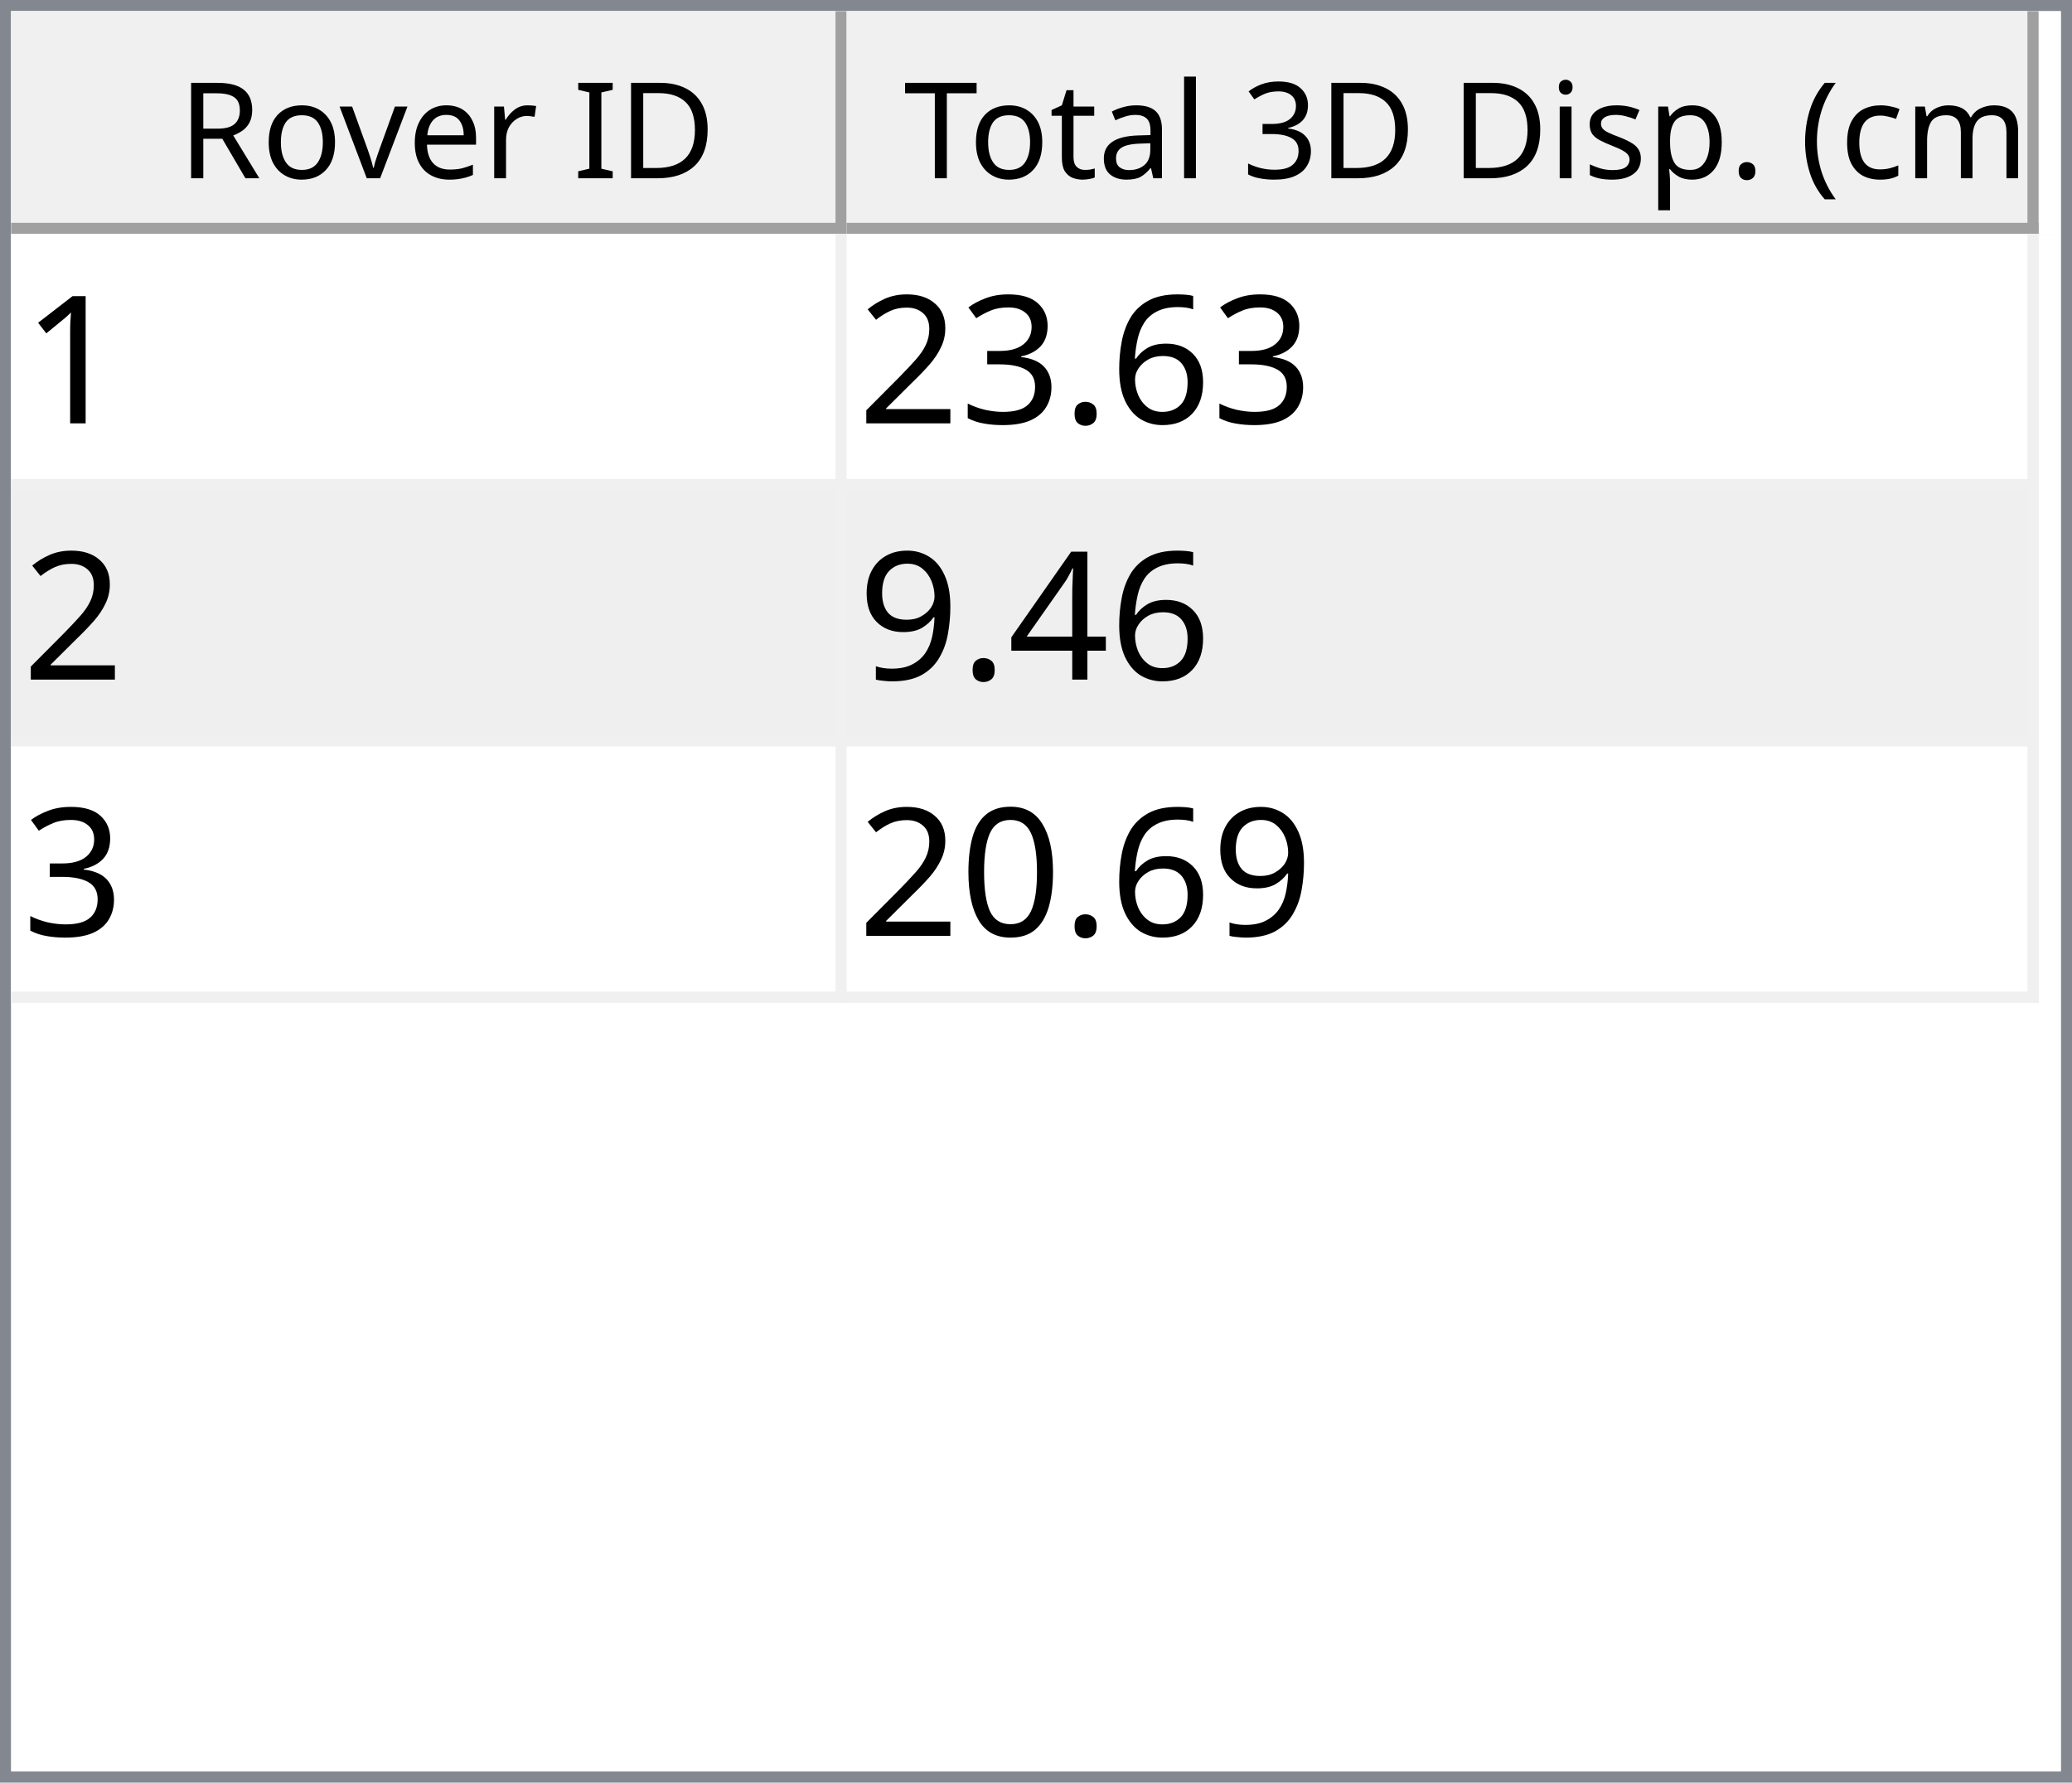
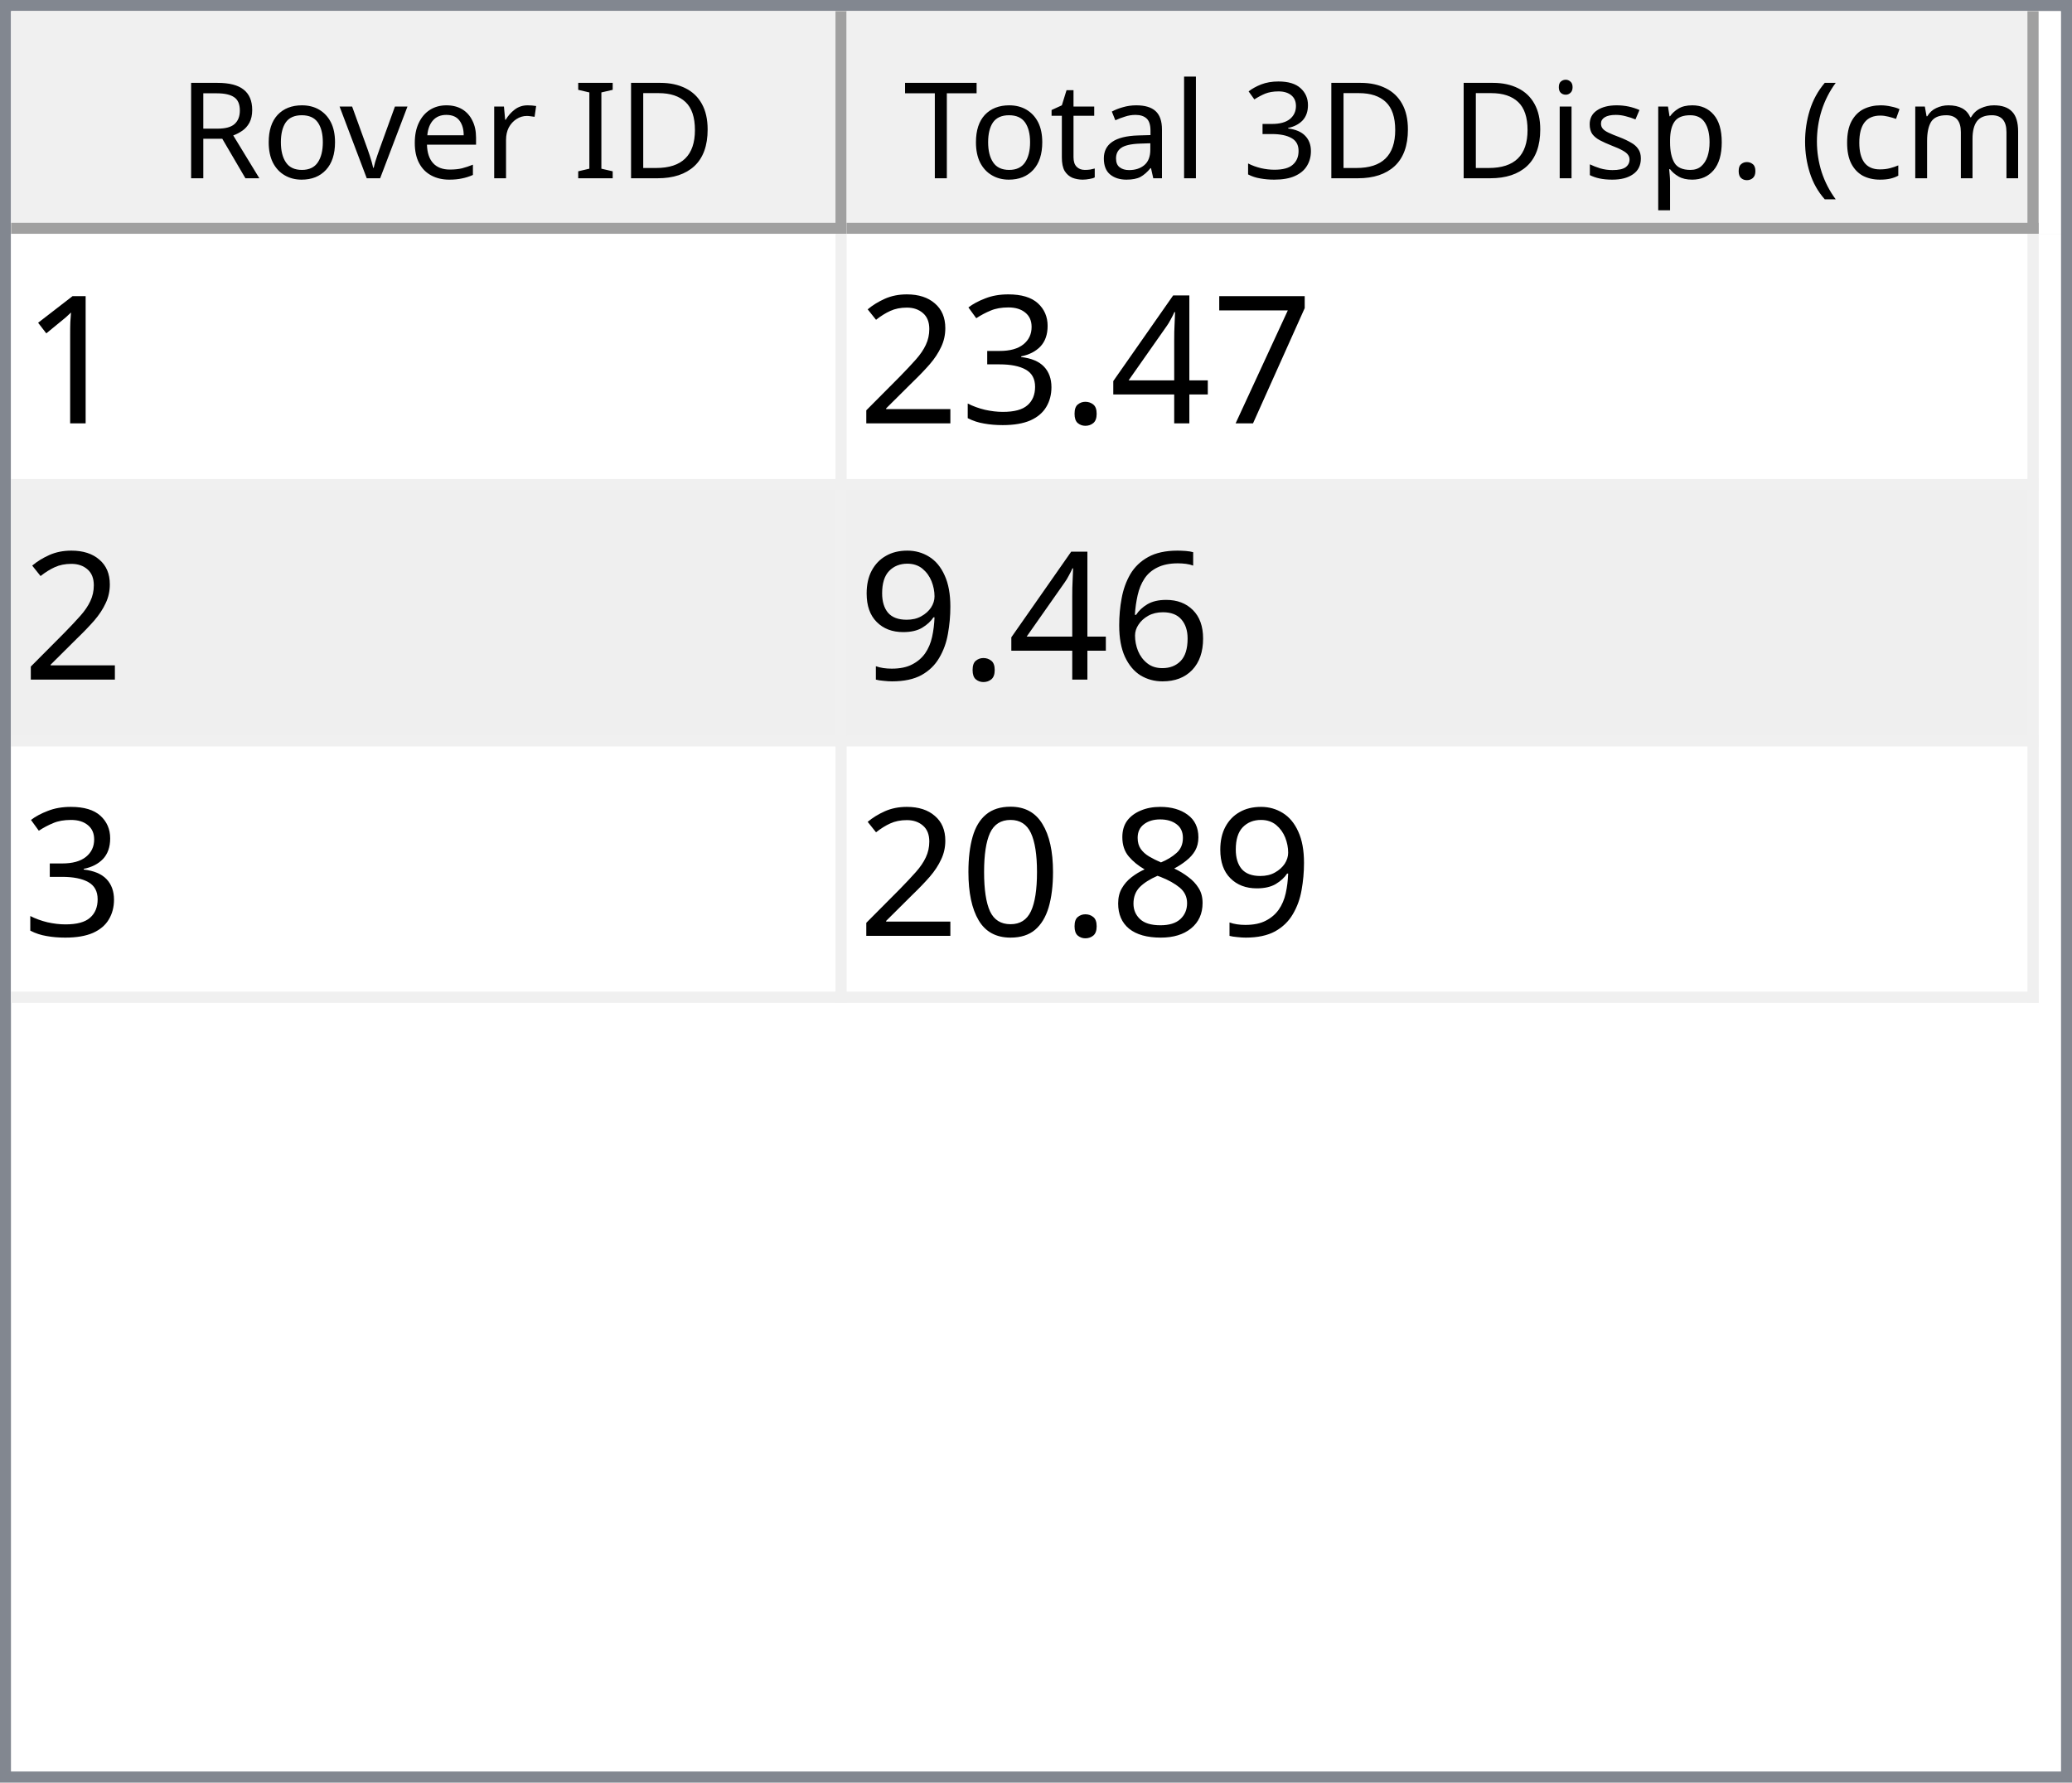
<svg xmlns="http://www.w3.org/2000/svg" style="fill-opacity:1; color-rendering:auto; color-interpolation:auto; text-rendering:auto; stroke:black; stroke-linecap:square; stroke-miterlimit:10; shape-rendering:auto; stroke-opacity:1; fill:black; stroke-dasharray:none; font-weight:normal; stroke-width:1; font-family:'Dialog'; font-style:normal; stroke-linejoin:miter; font-size:12px; stroke-dashoffset:0; image-rendering:auto;" width="186" height="160">
  <defs id="genericDefs" />
  <g>
    <defs id="defs1">
      <clipPath clipPathUnits="userSpaceOnUse" id="clipPath1">
        <path d="M0 0 L186 0 L186 160 L0 160 L0 0 Z" />
      </clipPath>
      <clipPath clipPathUnits="userSpaceOnUse" id="clipPath2">
        <path d="M0 0 L0 160 L186 160 L186 0 Z" />
      </clipPath>
      <clipPath clipPathUnits="userSpaceOnUse" id="clipPath3">
        <path d="M0 0 L0 20 L184 20 L184 0 Z" />
      </clipPath>
      <clipPath clipPathUnits="userSpaceOnUse" id="clipPath4">
        <path d="M0 0 L0 20 L75 20 L75 0 Z" />
      </clipPath>
      <clipPath clipPathUnits="userSpaceOnUse" id="clipPath5">
        <path d="M1 1 L1 19 L74 19 L74 1 Z" />
      </clipPath>
      <clipPath clipPathUnits="userSpaceOnUse" id="clipPath6">
        <path d="M0 0 L0 18 L73 18 L73 0 Z" />
      </clipPath>
      <clipPath clipPathUnits="userSpaceOnUse" id="clipPath7">
        <path d="M-0.5 -0.5 L-0.5 19.5 L74.5 19.5 L74.5 -0.5 Z" />
      </clipPath>
      <clipPath clipPathUnits="userSpaceOnUse" id="clipPath8">
        <path d="M0 0 L0 20 L107 20 L107 0 Z" />
      </clipPath>
      <clipPath clipPathUnits="userSpaceOnUse" id="clipPath9">
        <path d="M1 1 L1 19 L106 19 L106 1 Z" />
      </clipPath>
      <clipPath clipPathUnits="userSpaceOnUse" id="clipPath10">
        <path d="M0 0 L0 18 L105 18 L105 0 Z" />
      </clipPath>
      <clipPath clipPathUnits="userSpaceOnUse" id="clipPath11">
        <path d="M-0.5 -0.5 L-0.5 19.5 L106.5 19.5 L106.5 -0.5 Z" />
      </clipPath>
      <clipPath clipPathUnits="userSpaceOnUse" id="clipPath12">
        <path d="M0 0 L0 138 L184 138 L184 0 Z" />
      </clipPath>
      <clipPath clipPathUnits="userSpaceOnUse" id="clipPath13">
        <path d="M0 0 L0 69 L182 69 L182 0 Z" />
      </clipPath>
      <clipPath clipPathUnits="userSpaceOnUse" id="clipPath14">
        <path d="M-0.5 -0.5 L-0.5 68.5 L181.5 68.5 L181.5 -0.5 Z" />
      </clipPath>
      <clipPath clipPathUnits="userSpaceOnUse" id="clipPath15">
        <path d="M0 0 L0 22 L74 22 L74 0 Z" />
      </clipPath>
      <clipPath clipPathUnits="userSpaceOnUse" id="clipPath16">
        <path d="M0 0 L0 22 L106 22 L106 0 Z" />
      </clipPath>
      <font horiz-adv-x="64.551" id="font1">
        <font-face ascent="107.91" descent="25.098" units-per-em="100" style="font-style:normal; font-family:Segoe UI; font-weight:normal;" />
        <missing-glyph horiz-adv-x="64.551" d="M8.109 0 L8.109 68.266 L56.453 68.266 L56.453 0 L8.109 0 ZM15.328 7.234 L49.219 7.234 L49.219 61.031 L15.328 61.031 L15.328 7.234 Z" />
        <glyph unicode="D" horiz-adv-x="70.117" d="M9.188 0 L9.188 70.016 L28.516 70.016 Q65.531 70.016 65.531 35.891 Q65.531 19.672 55.25 9.836 Q44.969 0 27.734 0 L9.188 0 ZM17.391 62.594 L17.391 7.422 L27.828 7.422 Q41.609 7.422 49.273 14.797 Q56.938 22.172 56.938 35.688 Q56.938 62.594 28.328 62.594 L17.391 62.594 Z" />
        <glyph unicode="I" horiz-adv-x="26.611" d="M17.391 0 L9.188 0 L9.188 70.016 L17.391 70.016 L17.391 0 Z" />
        <glyph unicode=" " horiz-adv-x="27.393" d="" />
        <glyph unicode="r" horiz-adv-x="34.766" d="M34.188 41.891 Q32.078 43.5 28.125 43.5 Q23 43.5 19.555 38.672 Q16.109 33.844 16.109 25.484 L16.109 0 L8.109 0 L8.109 50 L16.109 50 L16.109 39.703 L16.312 39.703 Q18.016 44.969 21.531 47.922 Q25.047 50.875 29.391 50.875 Q32.516 50.875 34.188 50.203 L34.188 41.891 Z" />
        <glyph unicode="e" horiz-adv-x="52.295" d="M48.297 23 L12.984 23 Q13.188 14.656 17.484 10.109 Q21.781 5.562 29.297 5.562 Q37.75 5.562 44.828 11.141 L44.828 3.609 Q38.234 -1.172 27.391 -1.172 Q16.797 -1.172 10.742 5.641 Q4.688 12.453 4.688 24.812 Q4.688 36.469 11.305 43.82 Q17.922 51.172 27.734 51.172 Q37.547 51.172 42.922 44.828 Q48.297 38.484 48.297 27.203 L48.297 23 ZM40.094 29.781 Q40.047 36.719 36.75 40.578 Q33.453 44.438 27.594 44.438 Q21.922 44.438 17.969 40.383 Q14.016 36.328 13.094 29.781 L40.094 29.781 Z" />
        <glyph unicode="v" horiz-adv-x="47.9" d="M47.406 50 L27.484 0 L19.625 0 L0.688 50 L9.469 50 L22.172 13.672 Q23.578 9.672 23.922 6.688 L24.125 6.688 Q24.609 10.453 25.688 13.484 L38.969 50 L47.406 50 Z" />
        <glyph unicode="o" horiz-adv-x="58.594" d="M29 -1.172 Q17.922 -1.172 11.305 5.836 Q4.688 12.844 4.688 24.422 Q4.688 37.016 11.57 44.094 Q18.453 51.172 30.172 51.172 Q41.359 51.172 47.633 44.289 Q53.906 37.406 53.906 25.203 Q53.906 13.234 47.141 6.031 Q40.375 -1.172 29 -1.172 ZM29.594 44.438 Q21.875 44.438 17.383 39.188 Q12.891 33.938 12.891 24.703 Q12.891 15.828 17.43 10.695 Q21.969 5.562 29.594 5.562 Q37.359 5.562 41.531 10.594 Q45.703 15.625 45.703 24.906 Q45.703 34.281 41.531 39.359 Q37.359 44.438 29.594 44.438 Z" />
        <glyph unicode="R" horiz-adv-x="59.814" d="M59.375 0 L49.609 0 L37.891 19.625 Q36.281 22.359 34.766 24.289 Q33.25 26.219 31.664 27.438 Q30.078 28.656 28.25 29.219 Q26.422 29.781 24.125 29.781 L17.391 29.781 L17.391 0 L9.188 0 L9.188 70.016 L30.078 70.016 Q34.672 70.016 38.555 68.867 Q42.438 67.719 45.289 65.375 Q48.141 63.031 49.758 59.547 Q51.375 56.062 51.375 51.375 Q51.375 47.703 50.273 44.656 Q49.172 41.609 47.148 39.211 Q45.125 36.812 42.266 35.133 Q39.406 33.453 35.844 32.516 L35.844 32.328 Q37.594 31.547 38.891 30.547 Q40.188 29.547 41.359 28.18 Q42.531 26.812 43.68 25.078 Q44.828 23.344 46.234 21.047 L59.375 0 ZM17.391 62.594 L17.391 37.203 L28.516 37.203 Q31.594 37.203 34.203 38.133 Q36.812 39.062 38.719 40.797 Q40.625 42.531 41.703 45.047 Q42.781 47.562 42.781 50.688 Q42.781 56.297 39.141 59.445 Q35.5 62.594 28.609 62.594 L17.391 62.594 Z" />
        <glyph unicode=")" horiz-adv-x="30.176" d="M8.297 -15.922 L1.172 -15.922 Q16.406 2.344 16.406 26.812 Q16.406 51.469 1.078 70.016 L8.297 70.016 Q23.531 52.156 23.531 26.703 Q23.531 1.375 8.297 -15.922 Z" />
        <glyph unicode="m" horiz-adv-x="86.133" d="M79.109 0 L71.094 0 L71.094 28.719 Q71.094 37.016 68.531 40.727 Q65.969 44.438 59.906 44.438 Q54.781 44.438 51.195 39.75 Q47.609 35.062 47.609 28.516 L47.609 0 L39.594 0 L39.594 29.688 Q39.594 44.438 28.219 44.438 Q22.953 44.438 19.531 40.016 Q16.109 35.594 16.109 28.516 L16.109 0 L8.109 0 L8.109 50 L16.109 50 L16.109 42.094 L16.312 42.094 Q21.625 51.172 31.844 51.172 Q36.969 51.172 40.773 48.312 Q44.578 45.453 46 40.828 Q51.562 51.172 62.594 51.172 Q79.109 51.172 79.109 30.812 L79.109 0 Z" />
        <glyph unicode="c" horiz-adv-x="46.191" d="M42.188 2.297 Q36.422 -1.172 28.516 -1.172 Q17.828 -1.172 11.258 5.789 Q4.688 12.75 4.688 23.828 Q4.688 36.188 11.766 43.68 Q18.844 51.172 30.672 51.172 Q37.25 51.172 42.281 48.734 L42.281 40.531 Q36.719 44.438 30.375 44.438 Q22.703 44.438 17.797 38.945 Q12.891 33.453 12.891 24.516 Q12.891 15.719 17.508 10.641 Q22.125 5.562 29.891 5.562 Q36.422 5.562 42.188 9.906 L42.188 2.297 Z" />
        <glyph unicode="(" horiz-adv-x="30.176" d="M29.109 -15.922 L21.969 -15.922 Q6.844 1.375 6.844 26.703 Q6.844 52.156 21.969 70.016 L29.203 70.016 Q13.875 51.469 13.875 26.812 Q13.875 2.344 29.109 -15.922 Z" />
        <glyph unicode="." horiz-adv-x="21.68" d="M10.891 -1.078 Q8.641 -1.078 7.055 0.539 Q5.469 2.156 5.469 4.391 Q5.469 6.641 7.055 8.273 Q8.641 9.906 10.891 9.906 Q13.188 9.906 14.797 8.273 Q16.406 6.641 16.406 4.391 Q16.406 2.156 14.797 0.539 Q13.188 -1.078 10.891 -1.078 Z" />
        <glyph unicode="p" horiz-adv-x="58.789" d="M16.312 7.234 L16.109 7.234 L16.109 -23 L8.109 -23 L8.109 50 L16.109 50 L16.109 41.219 L16.312 41.219 Q22.219 51.172 33.594 51.172 Q43.266 51.172 48.688 44.461 Q54.109 37.75 54.109 26.469 Q54.109 13.922 48 6.375 Q41.891 -1.172 31.297 -1.172 Q21.578 -1.172 16.312 7.234 ZM16.109 27.391 L16.109 20.406 Q16.109 14.203 20.141 9.883 Q24.172 5.562 30.375 5.562 Q37.641 5.562 41.773 11.133 Q45.906 16.703 45.906 26.609 Q45.906 34.969 42.047 39.703 Q38.188 44.438 31.594 44.438 Q24.609 44.438 20.359 39.578 Q16.109 34.719 16.109 27.391 Z" />
        <glyph unicode="s" horiz-adv-x="42.432" d="M5.078 1.812 L5.078 10.406 Q11.625 5.562 19.484 5.562 Q30.031 5.562 30.031 12.594 Q30.031 14.594 29.125 15.992 Q28.219 17.391 26.68 18.461 Q25.141 19.531 23.07 20.383 Q21 21.234 18.609 22.172 Q15.281 23.484 12.766 24.828 Q10.25 26.172 8.57 27.859 Q6.891 29.547 6.031 31.695 Q5.172 33.844 5.172 36.719 Q5.172 40.234 6.789 42.945 Q8.406 45.656 11.086 47.484 Q13.766 49.312 17.211 50.242 Q20.656 51.172 24.312 51.172 Q30.812 51.172 35.938 48.922 L35.938 40.828 Q30.422 44.438 23.25 44.438 Q21 44.438 19.195 43.922 Q17.391 43.406 16.094 42.477 Q14.797 41.547 14.086 40.258 Q13.375 38.969 13.375 37.406 Q13.375 35.453 14.086 34.133 Q14.797 32.812 16.164 31.789 Q17.531 30.766 19.484 29.938 Q21.438 29.109 23.922 28.125 Q27.25 26.859 29.883 25.516 Q32.516 24.172 34.375 22.484 Q36.234 20.797 37.234 18.602 Q38.234 16.406 38.234 13.375 Q38.234 9.672 36.602 6.938 Q34.969 4.203 32.234 2.398 Q29.5 0.594 25.93 -0.289 Q22.359 -1.172 18.453 -1.172 Q10.75 -1.172 5.078 1.812 Z" />
        <glyph unicode="i" horiz-adv-x="24.219" d="M12.203 62.703 Q10.062 62.703 8.547 64.164 Q7.031 65.625 7.031 67.875 Q7.031 70.125 8.547 71.609 Q10.062 73.094 12.203 73.094 Q14.406 73.094 15.945 71.609 Q17.484 70.125 17.484 67.875 Q17.484 65.719 15.945 64.211 Q14.406 62.703 12.203 62.703 ZM16.109 0 L8.109 0 L8.109 50 L16.109 50 L16.109 0 Z" />
        <glyph unicode="3" horiz-adv-x="53.906" d="M46.531 19.828 Q46.531 15.094 44.75 11.211 Q42.969 7.328 39.719 4.57 Q36.469 1.812 31.93 0.297 Q27.391 -1.219 21.922 -1.219 Q11.922 -1.219 6 2.594 L6 11.188 Q13.094 5.609 22.219 5.609 Q25.875 5.609 28.828 6.539 Q31.781 7.469 33.906 9.227 Q36.031 10.984 37.18 13.477 Q38.328 15.969 38.328 19.094 Q38.328 32.812 18.797 32.812 L12.984 32.812 L12.984 39.594 L18.5 39.594 Q35.797 39.594 35.797 52.484 Q35.797 64.406 22.609 64.406 Q15.188 64.406 8.688 59.422 L8.688 67.188 Q15.375 71.188 24.609 71.188 Q29 71.188 32.57 69.969 Q36.141 68.75 38.68 66.555 Q41.219 64.359 42.609 61.281 Q44 58.203 44 54.5 Q44 40.672 30.031 36.719 L30.031 36.531 Q33.594 36.141 36.625 34.797 Q39.656 33.453 41.852 31.305 Q44.047 29.156 45.289 26.25 Q46.531 23.344 46.531 19.828 Z" />
        <glyph unicode="l" horiz-adv-x="24.219" d="M16.109 0 L8.109 0 L8.109 74.031 L16.109 74.031 L16.109 0 Z" />
        <glyph unicode="a" horiz-adv-x="50.879" d="M43.891 0 L35.891 0 L35.891 7.812 L35.688 7.812 Q30.469 -1.172 20.312 -1.172 Q12.844 -1.172 8.617 2.781 Q4.391 6.734 4.391 13.281 Q4.391 27.297 20.906 29.594 L35.891 31.688 Q35.891 44.438 25.594 44.438 Q16.547 44.438 9.281 38.281 L9.281 46.484 Q16.656 51.172 26.266 51.172 Q43.891 51.172 43.891 32.516 L43.891 0 ZM35.891 25.297 L23.828 23.641 Q18.266 22.859 15.43 20.875 Q12.594 18.891 12.594 13.875 Q12.594 10.203 15.211 7.883 Q17.828 5.562 22.172 5.562 Q28.125 5.562 32.008 9.742 Q35.891 13.922 35.891 20.312 L35.891 25.297 Z" />
        <glyph unicode="t" horiz-adv-x="33.887" d="M31.297 0.484 Q28.469 -1.078 23.828 -1.078 Q10.688 -1.078 10.688 13.578 L10.688 43.172 L2.094 43.172 L2.094 50 L10.688 50 L10.688 62.203 L18.703 64.797 L18.703 50 L31.297 50 L31.297 43.172 L18.703 43.172 L18.703 14.984 Q18.703 9.969 20.414 7.82 Q22.125 5.672 26.078 5.672 Q29.109 5.672 31.297 7.328 L31.297 0.484 Z" />
        <glyph unicode="T" horiz-adv-x="52.393" d="M50.594 62.594 L30.375 62.594 L30.375 0 L22.172 0 L22.172 62.594 L2 62.594 L2 70.016 L50.594 70.016 L50.594 62.594 Z" />
      </font>
      <font horiz-adv-x="75.0" id="font2">
        <font-face ascent="100.537" descent="21.973" units-per-em="100" style="font-style:normal; font-family:sans-serif; font-weight:normal;" />
        <missing-glyph horiz-adv-x="75.0" d="M12.5 0 L12.5 62.5 L62.5 62.5 L62.5 0 L12.5 0 ZM14.062 1.562 L60.938 1.562 L60.938 60.938 L14.062 60.938 L14.062 1.562 Z" />
        <glyph unicode="1" horiz-adv-x="55.615" d="M37.25 0 L28.469 0 L28.469 56 Q25.297 52.984 20.141 49.953 Q14.984 46.922 10.891 45.406 L10.891 53.906 Q18.266 57.375 23.781 62.305 Q29.297 67.234 31.594 71.875 L37.25 71.875 L37.25 0 Z" />
-         <glyph unicode="6" horiz-adv-x="55.615" d="M49.75 54.047 L41.016 53.375 Q39.844 58.547 37.703 60.891 Q34.125 64.656 28.906 64.656 Q24.703 64.656 21.531 62.312 Q17.391 59.281 14.992 53.469 Q12.594 47.656 12.5 36.922 Q15.672 41.75 20.266 44.094 Q24.859 46.438 29.891 46.438 Q38.672 46.438 44.852 39.969 Q51.031 33.5 51.031 23.25 Q51.031 16.5 48.125 10.719 Q45.219 4.938 40.141 1.859 Q35.062 -1.219 28.609 -1.219 Q17.625 -1.219 10.695 6.859 Q3.766 14.938 3.766 33.5 Q3.766 54.25 11.422 63.672 Q18.109 71.875 29.438 71.875 Q37.891 71.875 43.289 67.141 Q48.688 62.406 49.75 54.047 ZM13.875 23.188 Q13.875 18.656 15.797 14.508 Q17.719 10.359 21.188 8.18 Q24.656 6 28.469 6 Q34.031 6 38.039 10.492 Q42.047 14.984 42.047 22.703 Q42.047 30.125 38.086 34.398 Q34.125 38.672 28.125 38.672 Q22.172 38.672 18.023 34.398 Q13.875 30.125 13.875 23.188 Z" />
+         <glyph unicode="7" horiz-adv-x="55.615" d="M4.734 62.203 L4.734 70.656 L51.078 70.656 L51.078 63.812 Q44.234 56.547 37.523 44.484 Q30.812 32.422 27.156 19.672 Q24.516 10.688 23.781 0 L14.75 0 Q14.891 8.453 18.062 20.414 Q21.234 32.375 27.172 43.484 Q33.109 54.594 39.797 62.203 L4.734 62.203 Z" />
+         <glyph unicode="4" horiz-adv-x="55.615" d="M32.328 0 L32.328 17.141 L1.266 17.141 L1.266 25.203 L33.938 71.578 L41.109 71.578 L41.109 25.203 L50.781 25.203 L50.781 17.141 L41.109 17.141 L41.109 0 L32.328 0 ZM32.328 25.203 L32.328 57.469 L9.906 25.203 L32.328 25.203 Z" />
        <glyph unicode="." horiz-adv-x="27.783" d="M9.078 0 L9.078 10.016 L19.094 10.016 L19.094 0 L9.078 0 Z" />
        <glyph unicode="3" horiz-adv-x="55.615" d="M4.203 18.891 L12.984 20.062 Q14.5 12.594 18.141 9.297 Q21.781 6 27 6 Q33.203 6 37.477 10.297 Q41.75 14.594 41.75 20.953 Q41.75 27 37.797 30.93 Q33.844 34.859 27.734 34.859 Q25.25 34.859 21.531 33.891 L22.516 41.609 Q23.391 41.5 23.922 41.5 Q29.547 41.5 34.039 44.43 Q38.531 47.359 38.531 53.469 Q38.531 58.297 35.258 61.477 Q31.984 64.656 26.812 64.656 Q21.688 64.656 18.266 61.43 Q14.844 58.203 13.875 51.766 L5.078 53.328 Q6.688 62.156 12.398 67.016 Q18.109 71.875 26.609 71.875 Q32.469 71.875 37.398 69.359 Q42.328 66.844 44.945 62.5 Q47.562 58.156 47.562 53.266 Q47.562 48.641 45.07 44.828 Q42.578 41.016 37.703 38.766 Q44.047 37.312 47.562 32.695 Q51.078 28.078 51.078 21.141 Q51.078 11.766 44.242 5.25 Q37.406 -1.266 26.953 -1.266 Q17.531 -1.266 11.305 4.352 Q5.078 9.969 4.203 18.891 Z" />
        <glyph unicode="2" horiz-adv-x="55.615" d="M50.344 8.453 L50.344 0 L3.031 0 Q2.938 3.172 4.047 6.109 Q5.859 10.938 9.836 15.625 Q13.812 20.312 21.344 26.469 Q33.016 36.031 37.117 41.625 Q41.219 47.219 41.219 52.203 Q41.219 57.422 37.477 61.008 Q33.734 64.594 27.734 64.594 Q21.391 64.594 17.578 60.789 Q13.766 56.984 13.719 50.25 L4.688 51.172 Q5.609 61.281 11.664 66.578 Q17.719 71.875 27.938 71.875 Q38.234 71.875 44.242 66.164 Q50.25 60.453 50.25 52 Q50.25 47.703 48.492 43.555 Q46.734 39.406 42.656 34.812 Q38.578 30.219 29.109 22.219 Q21.188 15.578 18.945 13.211 Q16.703 10.844 15.234 8.453 L50.344 8.453 Z" />
-         <glyph unicode="4" horiz-adv-x="55.615" d="M32.328 0 L32.328 17.141 L1.266 17.141 L1.266 25.203 L33.938 71.578 L41.109 71.578 L41.109 25.203 L50.781 25.203 L50.781 17.141 L41.109 17.141 L41.109 0 L32.328 0 ZM32.328 25.203 L32.328 57.469 L9.906 25.203 L32.328 25.203 Z" />
+         <glyph unicode="6" horiz-adv-x="55.615" d="M49.75 54.047 L41.016 53.375 Q39.844 58.547 37.703 60.891 Q34.125 64.656 28.906 64.656 Q24.703 64.656 21.531 62.312 Q17.391 59.281 14.992 53.469 Q12.594 47.656 12.5 36.922 Q15.672 41.75 20.266 44.094 Q24.859 46.438 29.891 46.438 Q38.672 46.438 44.852 39.969 Q51.031 33.5 51.031 23.25 Q51.031 16.5 48.125 10.719 Q45.219 4.938 40.141 1.859 Q35.062 -1.219 28.609 -1.219 Q17.625 -1.219 10.695 6.859 Q3.766 14.938 3.766 33.5 Q3.766 54.25 11.422 63.672 Q18.109 71.875 29.438 71.875 Q37.891 71.875 43.289 67.141 Q48.688 62.406 49.75 54.047 ZM13.875 23.188 Q13.875 18.656 15.797 14.508 Q17.719 10.359 21.188 8.18 Q24.656 6 28.469 6 Q34.031 6 38.039 10.492 Q42.047 14.984 42.047 22.703 Q42.047 30.125 38.086 34.398 Q34.125 38.672 28.125 38.672 Q22.172 38.672 18.023 34.398 Q13.875 30.125 13.875 23.188 Z" />
        <glyph unicode="9" horiz-adv-x="55.615" d="M5.469 16.547 L13.922 17.328 Q14.984 11.375 18.016 8.688 Q21.047 6 25.781 6 Q29.828 6 32.883 7.859 Q35.938 9.719 37.891 12.82 Q39.844 15.922 41.164 21.195 Q42.484 26.469 42.484 31.938 Q42.484 32.516 42.438 33.688 Q39.797 29.5 35.234 26.883 Q30.672 24.266 25.344 24.266 Q16.453 24.266 10.305 30.711 Q4.156 37.156 4.156 47.703 Q4.156 58.594 10.578 65.234 Q17 71.875 26.656 71.875 Q33.641 71.875 39.43 68.117 Q45.219 64.359 48.219 57.398 Q51.219 50.438 51.219 37.25 Q51.219 23.531 48.242 15.406 Q45.266 7.281 39.383 3.031 Q33.5 -1.219 25.594 -1.219 Q17.188 -1.219 11.867 3.445 Q6.547 8.109 5.469 16.547 ZM41.453 48.141 Q41.453 55.719 37.43 60.156 Q33.406 64.594 27.734 64.594 Q21.875 64.594 17.531 59.812 Q13.188 55.031 13.188 47.406 Q13.188 40.578 17.312 36.305 Q21.438 32.031 27.484 32.031 Q33.594 32.031 37.523 36.305 Q41.453 40.578 41.453 48.141 Z" />
+         <glyph unicode="8" horiz-adv-x="55.615" d="M17.672 38.812 Q12.203 40.828 9.57 44.539 Q6.938 48.25 6.938 53.422 Q6.938 61.234 12.555 66.555 Q18.172 71.875 27.484 71.875 Q36.859 71.875 42.578 66.43 Q48.297 60.984 48.297 53.172 Q48.297 48.188 45.68 44.508 Q43.062 40.828 37.75 38.812 Q44.344 36.672 47.781 31.883 Q51.219 27.094 51.219 20.453 Q51.219 11.281 44.727 5.031 Q38.234 -1.219 27.641 -1.219 Q17.047 -1.219 10.547 5.055 Q4.047 11.328 4.047 20.703 Q4.047 27.688 7.594 32.398 Q11.141 37.109 17.672 38.812 ZM15.922 53.719 Q15.922 48.641 19.195 45.414 Q22.469 42.188 27.688 42.188 Q32.766 42.188 36.016 45.383 Q39.266 48.578 39.266 53.219 Q39.266 58.062 35.914 61.359 Q32.562 64.656 27.594 64.656 Q22.562 64.656 19.242 61.43 Q15.922 58.203 15.922 53.719 ZM13.094 20.656 Q13.094 16.891 14.875 13.375 Q16.656 9.859 20.172 7.93 Q23.688 6 27.734 6 Q34.031 6 38.133 10.055 Q42.234 14.109 42.234 20.359 Q42.234 26.703 38.016 30.859 Q33.797 35.016 27.438 35.016 Q21.234 35.016 17.164 30.914 Q13.094 26.812 13.094 20.656 Z" />
        <glyph unicode="0" horiz-adv-x="55.615" d="M4.156 35.297 Q4.156 48 6.766 55.742 Q9.375 63.484 14.523 67.68 Q19.672 71.875 27.484 71.875 Q33.25 71.875 37.594 69.555 Q41.938 67.234 44.773 62.867 Q47.609 58.5 49.219 52.227 Q50.828 45.953 50.828 35.297 Q50.828 22.703 48.242 14.969 Q45.656 7.234 40.508 3.008 Q35.359 -1.219 27.484 -1.219 Q17.141 -1.219 11.234 6.203 Q4.156 15.141 4.156 35.297 ZM13.188 35.297 Q13.188 17.672 17.312 11.836 Q21.438 6 27.484 6 Q33.547 6 37.672 11.859 Q41.797 17.719 41.797 35.297 Q41.797 52.984 37.672 58.789 Q33.547 64.594 27.391 64.594 Q21.344 64.594 17.719 59.469 Q13.188 52.938 13.188 35.297 Z" />
      </font>
    </defs>
    <g style="fill:white; stroke:white;">
      <rect x="0" y="0" width="186" style="clip-path:url(#clipPath1); stroke:none;" height="160" />
    </g>
    <g style="fill:white; text-rendering:optimizeSpeed; color-rendering:optimizeSpeed; image-rendering:optimizeSpeed; shape-rendering:crispEdges; stroke:white; color-interpolation:sRGB;">
      <rect x="0" width="186" height="160" y="0" style="stroke:none;" />
      <path style="stroke:none;" d="M0 160 L186 160 L186 0 L0 0 Z" />
    </g>
    <g style="fill:rgb(240,240,240); font-family:'Segoe UI'; stroke:rgb(240,240,240);">
      <rect x="0" y="0" width="186" style="clip-path:url(#clipPath2); stroke:none;" height="160" />
    </g>
    <g style="fill:rgb(130,135,144); font-family:'Segoe UI'; stroke:rgb(130,135,144);">
      <path d="M0 0 L186 0 L186 160 L0 160 L0 0 ZM1 1 L185 1 L185 159 L1 159 L1 1 Z" style="fill-rule:evenodd; clip-path:url(#clipPath2); stroke:none;" />
    </g>
    <g style="fill:white; font-family:'Segoe UI'; stroke:white;" transform="translate(1,1)">
      <rect x="0" y="0" width="184" style="clip-path:url(#clipPath3); stroke:none;" height="20" />
    </g>
    <g style="fill:rgb(240,240,240); font-family:'Segoe UI'; stroke:rgb(240,240,240);" transform="translate(1,1)">
      <rect x="0" y="0" width="75" style="clip-path:url(#clipPath4); stroke:none;" height="20" />
    </g>
    <g style="font-family:'Segoe UI';" transform="translate(2,2)">
      <text x="14" xml:space="preserve" y="14" style="clip-path:url(#clipPath6); stroke:none;">Rover ID</text>
    </g>
    <g style="fill:rgb(160,160,160); font-family:'Segoe UI'; stroke:rgb(160,160,160); stroke-linejoin:bevel;" transform="translate(1.5,1.5)">
      <line x1="74" x2="74" y1="0" style="fill:none; clip-path:url(#clipPath7);" y2="19" />
    </g>
    <g style="fill:rgb(160,160,160); font-family:'Segoe UI'; stroke:rgb(160,160,160); stroke-linejoin:bevel;" transform="matrix(1,0,0,1,1,1) translate(0.5,0.5)">
      <line x1="0" x2="74" y1="19" style="fill:none; clip-path:url(#clipPath7);" y2="19" />
    </g>
    <g style="fill:rgb(240,240,240); font-family:'Segoe UI'; stroke:rgb(240,240,240);" transform="translate(76,1)">
      <rect x="0" y="0" width="107" style="clip-path:url(#clipPath8); stroke:none;" height="20" />
    </g>
    <g style="font-family:'Segoe UI';" transform="translate(77,2)">
      <text x="1" xml:space="preserve" y="14" style="clip-path:url(#clipPath10); stroke:none;"> Total 3D Disp. (cm)</text>
    </g>
    <g style="fill:rgb(160,160,160); font-family:'Segoe UI'; stroke:rgb(160,160,160); stroke-linejoin:bevel;" transform="translate(76.5,1.5)">
      <line x1="106" x2="106" y1="0" style="fill:none; clip-path:url(#clipPath11);" y2="19" />
    </g>
    <g style="fill:rgb(160,160,160); font-family:'Segoe UI'; stroke:rgb(160,160,160); stroke-linejoin:bevel;" transform="matrix(1,0,0,1,76,1) translate(0.5,0.5)">
      <line x1="0" x2="106" y1="19" style="fill:none; clip-path:url(#clipPath11);" y2="19" />
    </g>
    <g style="fill:white; font-family:'Segoe UI'; stroke:white;" transform="translate(1,21)">
      <rect x="0" y="0" width="184" style="clip-path:url(#clipPath12); stroke:none;" height="138" />
    </g>
    <g style="fill:rgb(240,240,240); font-size:16px; font-family:sans-serif; stroke:rgb(240,240,240);" transform="translate(1,21)">
      <rect x="0" y="0" width="182" style="clip-path:url(#clipPath13); stroke:none;" height="69" />
      <line transform="translate(0.5,0.5)" x1="0" x2="181" y1="22" style="clip-path:url(#clipPath14); fill:none; stroke-linejoin:bevel;" y2="22" />
    </g>
    <g transform="matrix(1,0,0,1,1,21) translate(0.5,0.5)" style="fill:rgb(240,240,240); font-size:16px; font-family:sans-serif; stroke:rgb(240,240,240); stroke-linejoin:bevel;">
      <line x1="0" x2="181" y1="45" style="fill:none; clip-path:url(#clipPath14);" y2="45" />
    </g>
    <g transform="matrix(1,0,0,1,1,21) translate(0.5,0.5)" style="fill:rgb(240,240,240); font-size:16px; font-family:sans-serif; stroke:rgb(240,240,240); stroke-linejoin:bevel;">
      <line x1="0" x2="181" y1="68" style="fill:none; clip-path:url(#clipPath14);" y2="68" />
    </g>
    <g transform="matrix(1,0,0,1,1,21) translate(0.5,0.5)" style="fill:rgb(240,240,240); font-size:16px; font-family:sans-serif; stroke:rgb(240,240,240); stroke-linejoin:bevel;">
      <line x1="74" x2="74" y1="0" style="fill:none; clip-path:url(#clipPath14);" y2="68" />
    </g>
    <g transform="matrix(1,0,0,1,1,21) translate(0.5,0.5)" style="fill:rgb(240,240,240); font-size:16px; font-family:sans-serif; stroke:rgb(240,240,240); stroke-linejoin:bevel;">
      <line x1="181" x2="181" y1="0" style="fill:none; clip-path:url(#clipPath14);" y2="68" />
    </g>
    <g style="fill:white; font-size:16px; font-family:sans-serif; stroke:white;" transform="matrix(1,0,0,1,1,21)">
      <rect x="0" y="0" width="74" style="clip-path:url(#clipPath15); stroke:none;" height="22" />
      <text x="1" y="17" style="fill:black; clip-path:url(#clipPath15); stroke:none;" xml:space="preserve">1</text>
    </g>
    <g style="fill:white; font-size:16px; font-family:sans-serif; stroke:white;" transform="matrix(1,0,0,1,1,21) translate(75,0)">
      <rect x="0" y="0" width="106" style="clip-path:url(#clipPath16); stroke:none;" height="22" />
-       <text x="1" y="17" style="fill:black; clip-path:url(#clipPath16); stroke:none;" xml:space="preserve">23.63</text>
+       <text x="1" y="17" style="fill:black; clip-path:url(#clipPath16); stroke:none;" xml:space="preserve">23.47</text>
    </g>
    <g style="fill:rgb(239,239,239); font-size:16px; font-family:sans-serif; stroke:rgb(239,239,239);" transform="matrix(1,0,0,1,1,21) translate(0,23)">
      <rect x="0" y="0" width="74" style="clip-path:url(#clipPath15); stroke:none;" height="22" />
      <text x="1" y="17" style="fill:black; clip-path:url(#clipPath15); stroke:none;" xml:space="preserve">2</text>
    </g>
    <g style="fill:rgb(239,239,239); font-size:16px; font-family:sans-serif; stroke:rgb(239,239,239);" transform="matrix(1,0,0,1,1,21) translate(75,23)">
      <rect x="0" y="0" width="106" style="clip-path:url(#clipPath16); stroke:none;" height="22" />
      <text x="1" y="17" style="fill:black; clip-path:url(#clipPath16); stroke:none;" xml:space="preserve">9.46</text>
    </g>
    <g style="fill:white; font-size:16px; font-family:sans-serif; stroke:white;" transform="matrix(1,0,0,1,1,21) translate(0,46)">
      <rect x="0" y="0" width="74" style="clip-path:url(#clipPath15); stroke:none;" height="22" />
      <text x="1" y="17" style="fill:black; clip-path:url(#clipPath15); stroke:none;" xml:space="preserve">3</text>
    </g>
    <g style="fill:white; font-size:16px; font-family:sans-serif; stroke:white;" transform="matrix(1,0,0,1,1,21) translate(75,46)">
      <rect x="0" y="0" width="106" style="clip-path:url(#clipPath16); stroke:none;" height="22" />
-       <text x="1" y="17" style="fill:black; clip-path:url(#clipPath16); stroke:none;" xml:space="preserve">20.69</text>
+       <text x="1" y="17" style="fill:black; clip-path:url(#clipPath16); stroke:none;" xml:space="preserve">20.89</text>
    </g>
  </g>
</svg>
